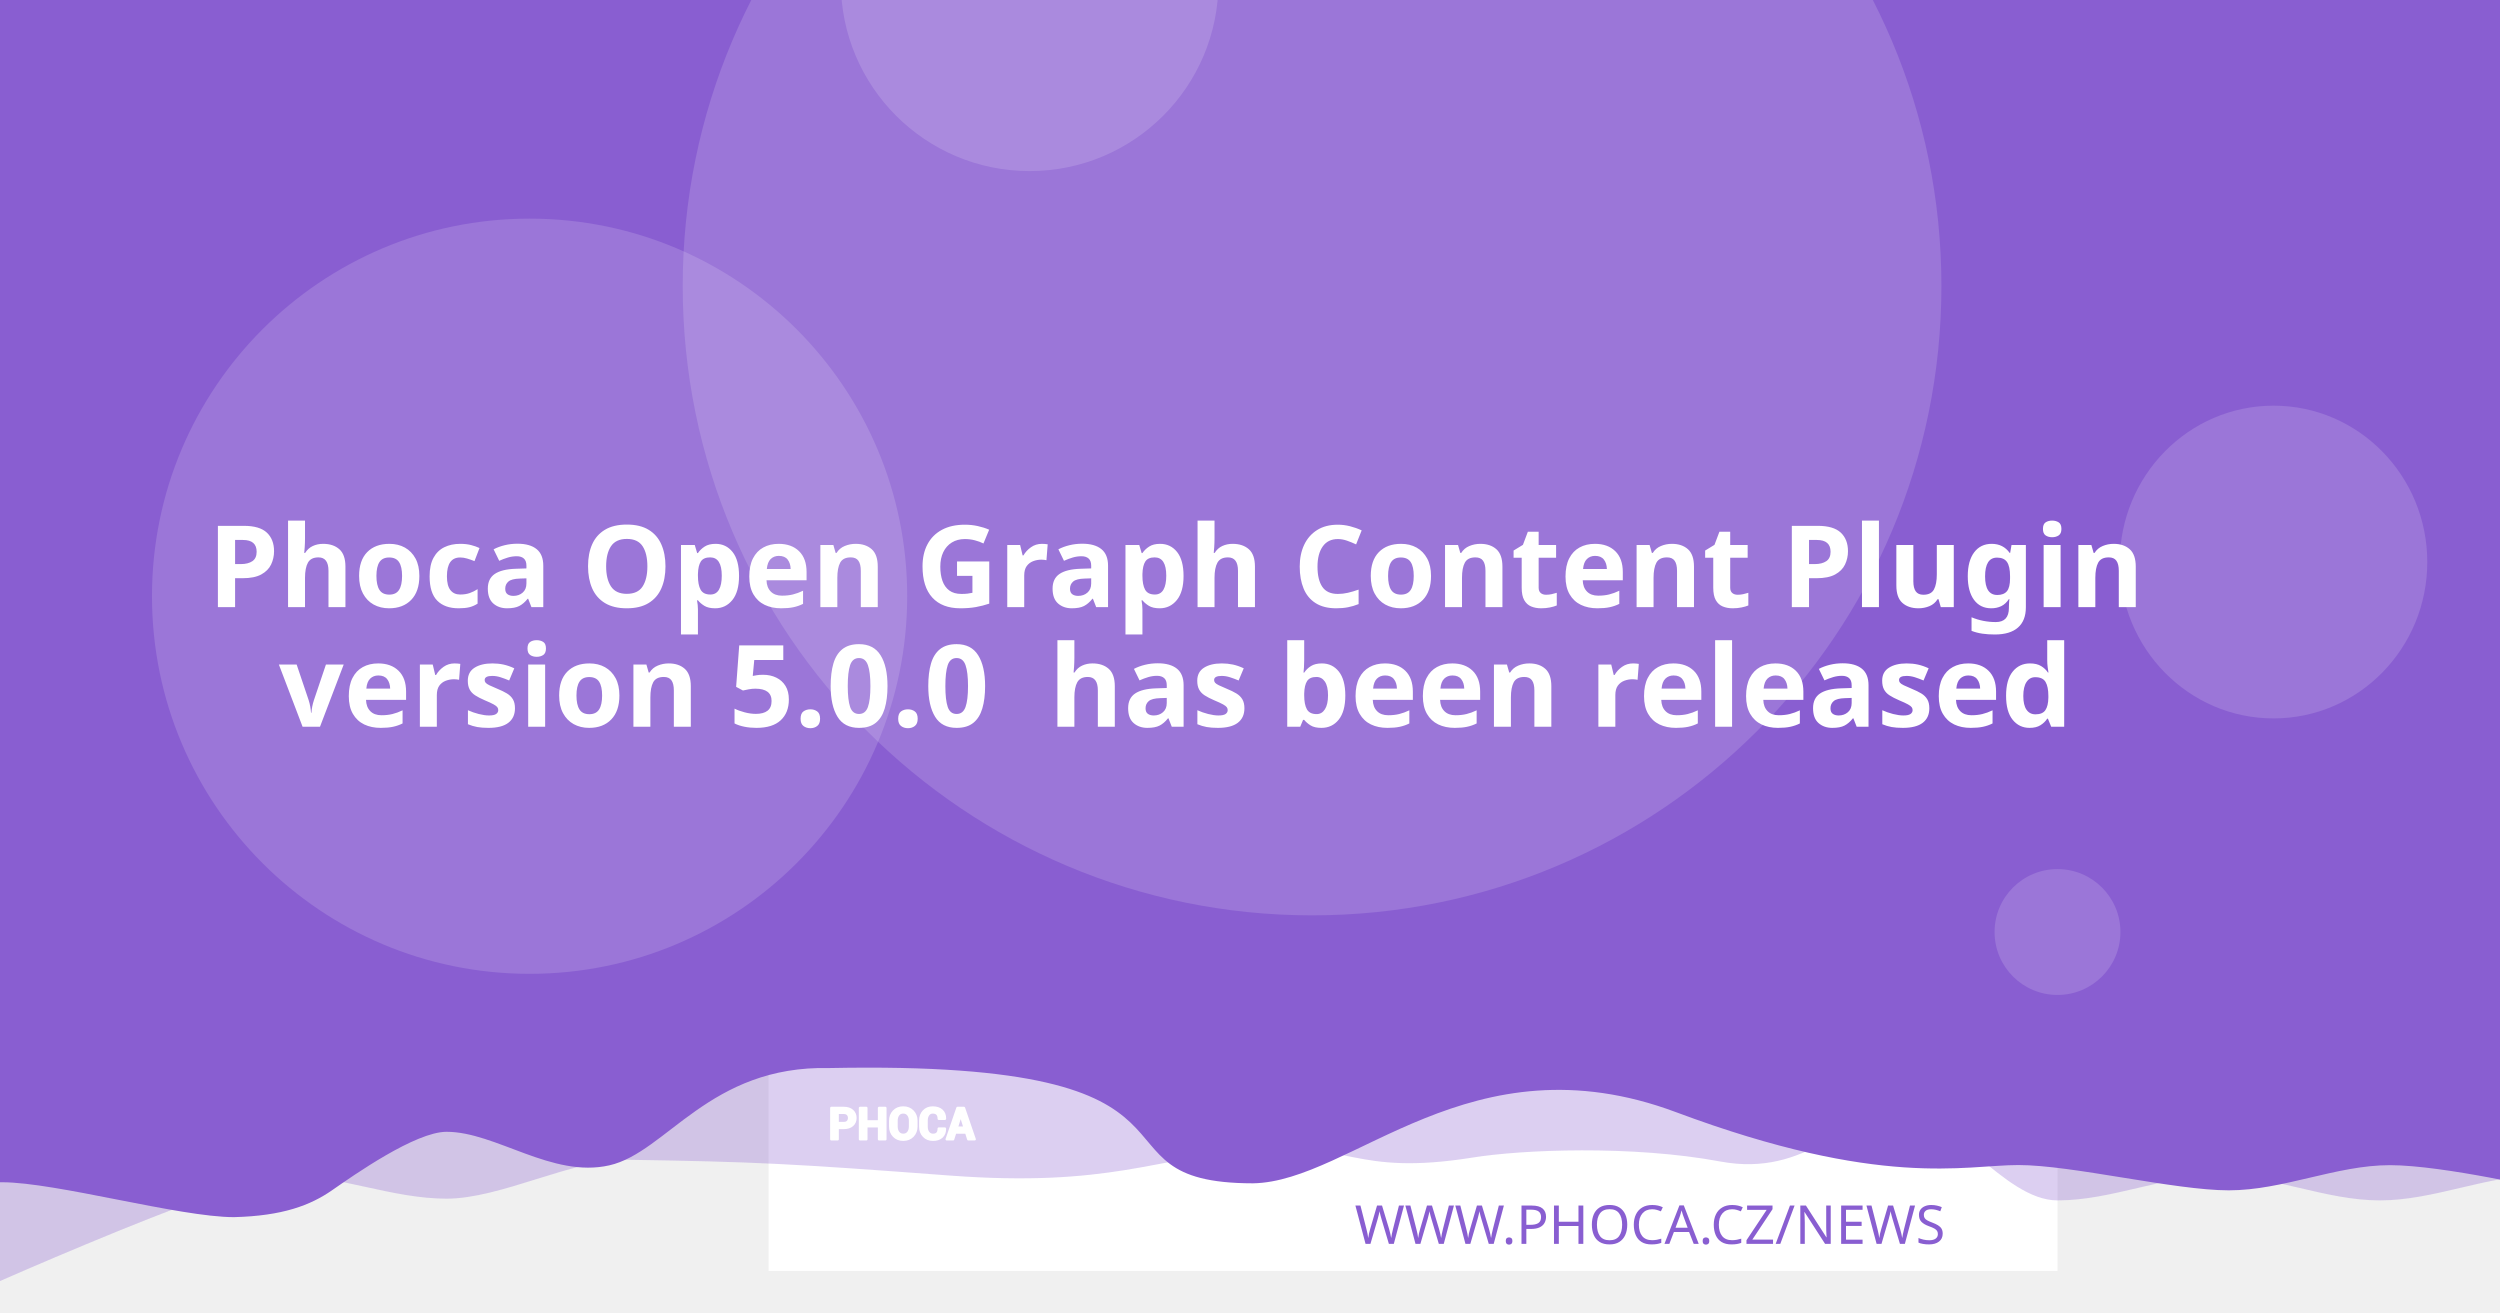
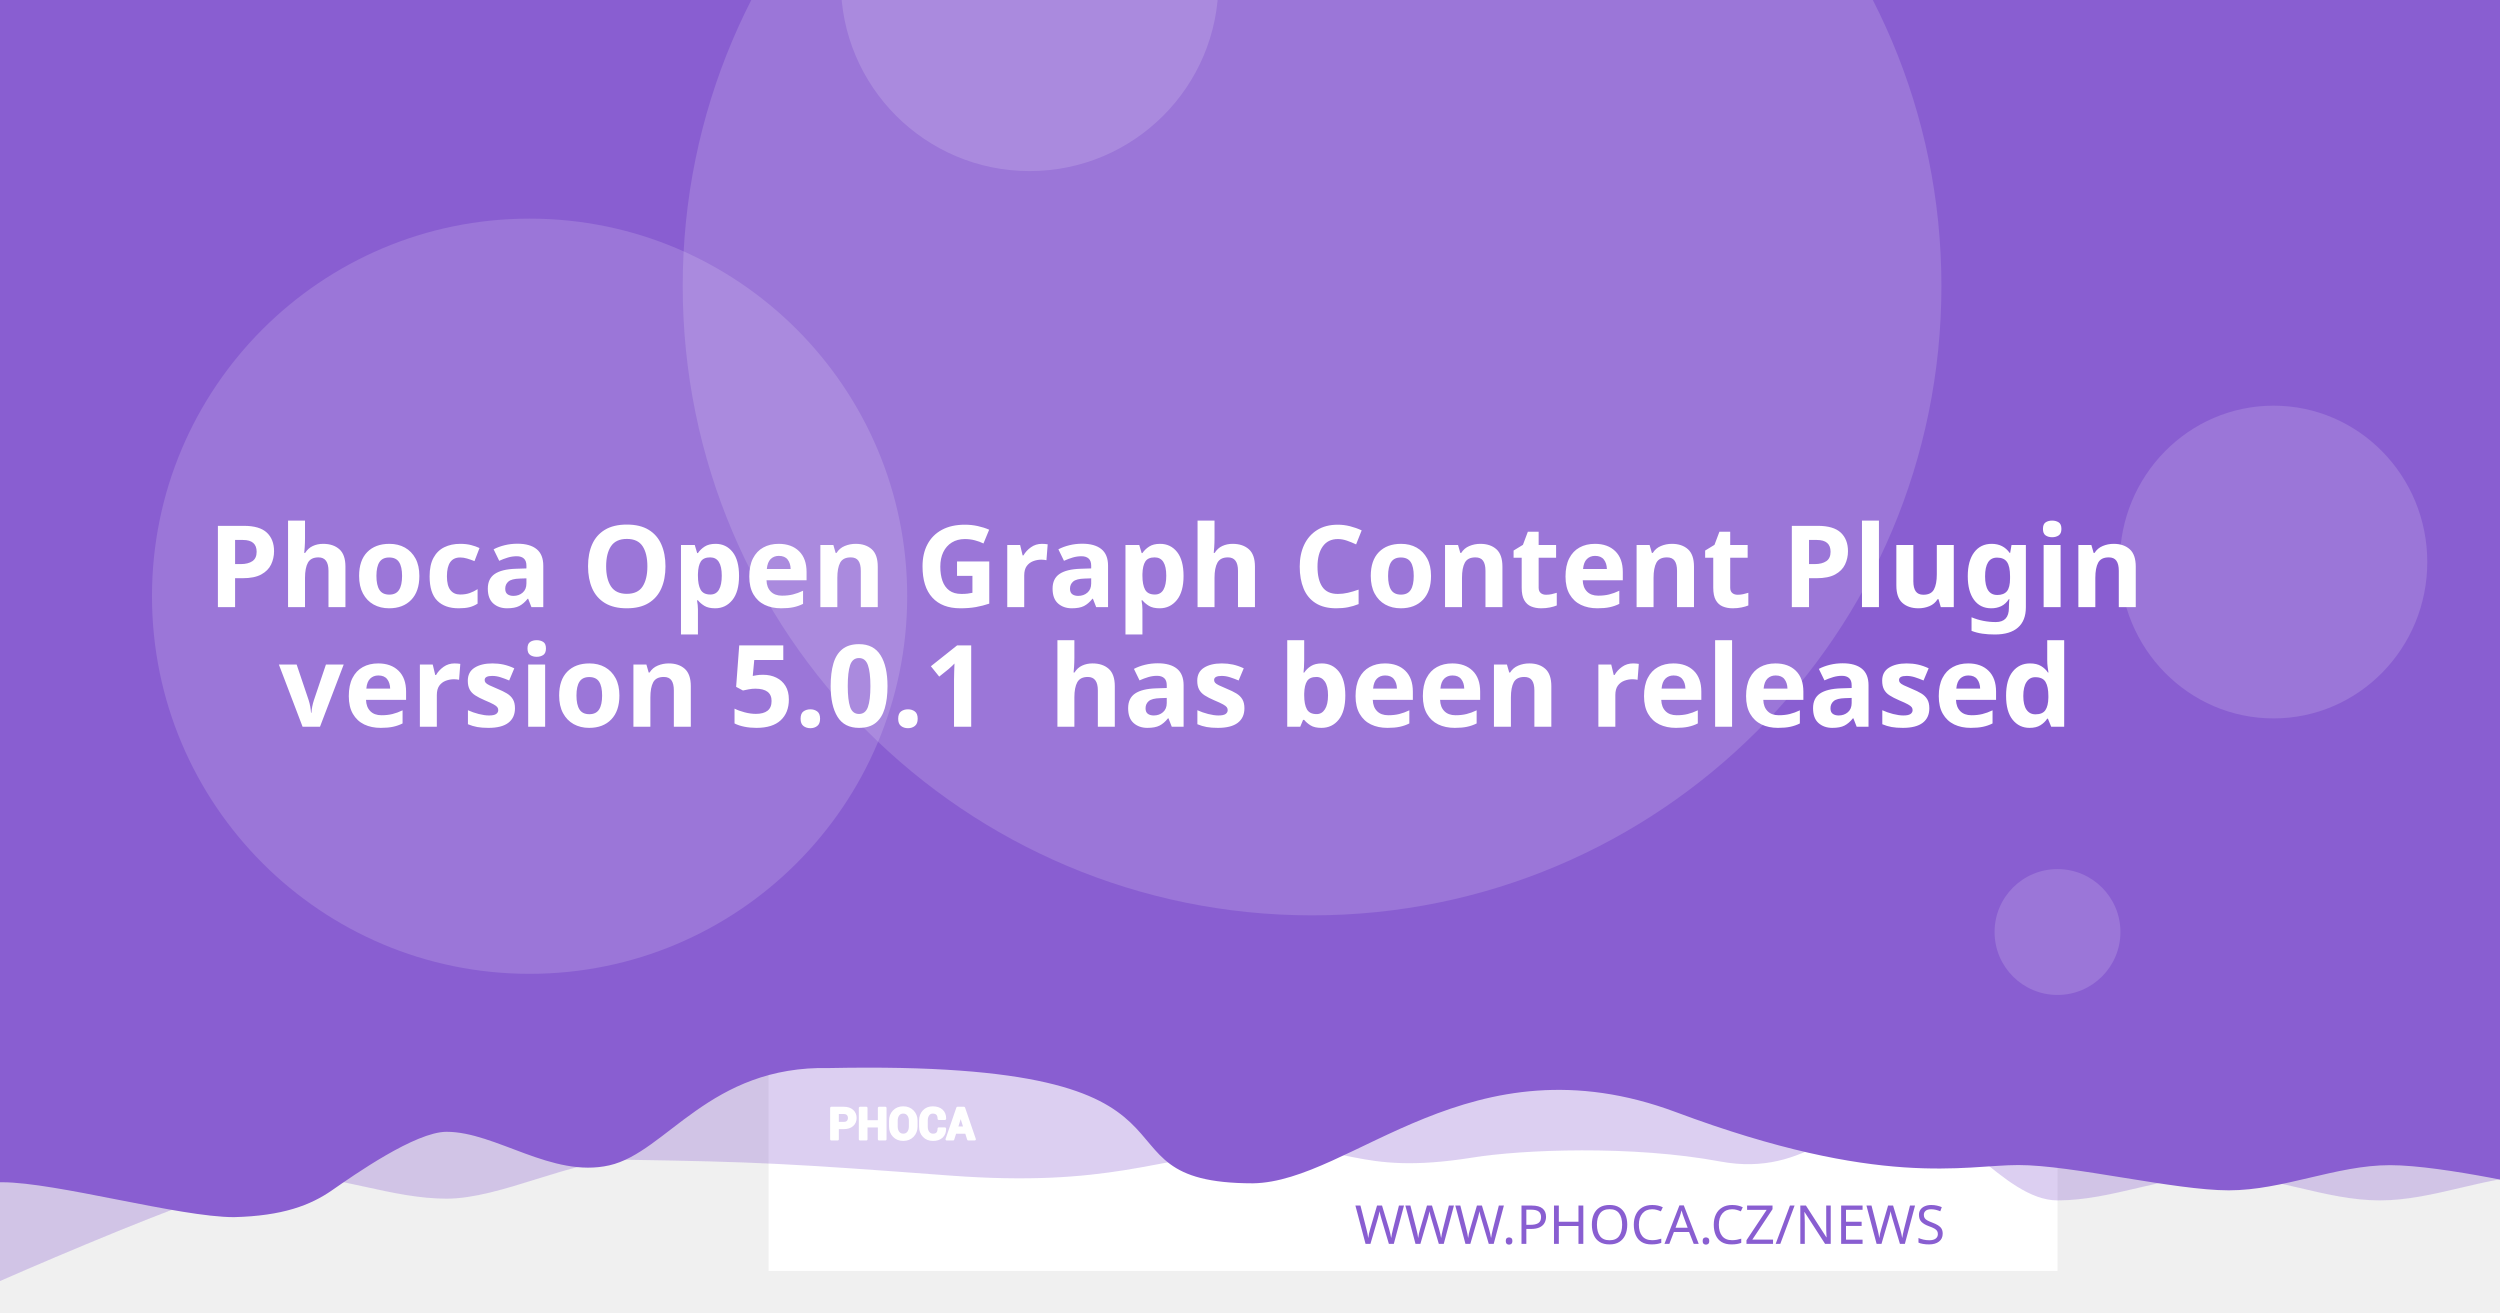
<svg xmlns="http://www.w3.org/2000/svg" version="1.1" viewBox="0 0 1200 630">
  <path d="m20.256 108.52a7.714 7.714 0 0 0-7.714 7.714v97.981a7.714 7.714 0 0 0 7.714 7.714h97.976a7.714 7.714 0 0 0 7.714-7.714v-97.981a7.714 7.714 0 0 0-7.714-7.714zm19.435 19.56c0.714-0.04 1.37 0.151 1.984 0.583 0.613 0.434 1.018 0.978 1.215 1.637l2.918 10.039 56.209-2.948c1.002-0.052 1.838 0.296 2.506 1.04 0.665 0.732 0.929 1.612 0.768 2.627l-4.71 30.132c-0.167 0.89-0.688 1.809-1.557 2.747-0.869 0.95-2.001 1.463-3.38 1.537l-39.707 2.079 3.671 12.389 33.562-1.758c0.878-0.049 1.633 0.215 2.28 0.783 0.632 0.583 0.971 1.312 1.019 2.19 0.046 0.878-0.215 1.633-0.783 2.28-0.583 0.635-1.312 0.974-2.189 1.019l-3.139 0.166 0.166 3.134c0.046 0.881-0.215 1.638-0.798 2.27-0.571 0.647-1.294 0.99-2.175 1.034-0.878 0.046-1.635-0.215-2.27-0.798-0.647-0.571-0.984-1.297-1.03-2.175l-0.166-3.134-18.817 0.979 0.161 3.139c0.046 0.881-0.212 1.638-0.783 2.27-0.583 0.647-1.312 0.988-2.189 1.034-0.878 0.049-1.633-0.215-2.28-0.798-0.635-0.571-0.974-1.297-1.02-2.175l-0.166-3.139-1.944 0.101c-0.753 0.039-1.441-0.135-2.079-0.517-0.623-0.383-1.067-0.764-1.341-1.125l-0.347-0.613-15.769-59.624-3.39 0.176c-0.841 0.046-1.586-0.219-2.245-0.798-0.659-0.571-1.009-1.292-1.055-2.17-0.046-0.881 0.225-1.635 0.824-2.27 0.595-0.647 1.308-0.989 2.149-1.034z" fill="#fff" stroke-width="1.208" style="paint-order:stroke fill markers" />
  <rect x="368.92" y="-8.647" width="618.68" height="618.68" fill="#fff" stroke-linejoin="round" stroke-width="6.042" style="paint-order:stroke fill markers" />
  <g stroke-linejoin="round" stroke-width="6.042">
    <path d="m59.586-3.814h1237.4v580.01s-51.556-12.084-77.334-12.084c-25.778 0-51.244 12.084-77.335 12.084-26.091 0-51.556-12.084-77.334-12.084-25.778 0-51.244 12.084-77.335 12.084-26.091 0-50.615-41.931-76.393-41.931s-43.072 31.169-85.504 23.256-95.293-5.729-119.04-1.869c-57.142 9.103-59.508-8.125-105.57-4.001s-68.78 18.359-145.37 12.602c-76.593-5.757-93.029-6.595-155.54-7.579-25.778 0-59.826 18.693-85.917 18.693-26.091 0-51.556-11.254-77.334-11.254-25.778 0-172.34 66.428-172.34 66.428z" fill="#895ED1" opacity=".3" style="paint-order:stroke fill markers" />
    <path d="m-12.915-8.647h1237.4v580.01s-51.556-12.084-77.334-12.084c-25.778 0-51.244 12.084-77.334 12.084-26.091 0-75.228-12.142-101.01-12.142-25.778 0-65.794 11.416-164.41-25.412s-155.37 33.433-202.97 34.185c-85.545-0.05-3.558-59.324-203.25-55.331-57.687-1.357-78.127 40.433-105.69 46.704-27.566 6.271-54.486-16.105-78.151-16.105-14.933 0-44.462 20.77-54.88 28.017-10.418 7.247-23.732 12.357-47.124 12.95-26.091 0-85.565-16.747-111.34-16.747-25.778 0-13.863 3.88-13.863 3.88z" fill="#895ED1" style="paint-order:stroke fill markers" />
    <circle cx="629.79" cy="137.28" r="302.09" fill="#fff" opacity=".15" style="paint-order:stroke fill markers" />
  </g>
  <g transform="matrix(.20516 0 0 .20516 127.07 503.01)" fill="#fff">
    <path d="m1340.4 187.13v26.573h-14.698v-73.229h29.182c8.411 0 15.036 2.146 19.865 6.438 4.823 4.292 7.24 9.938 7.24 16.943 0 7.005-2.417 12.635-7.24 16.891-4.828 4.255-11.453 6.385-19.865 6.385zm0-11.328h14.484c4.088 0 7.193-1.115 9.307-3.333 2.109-2.229 3.156-5.062 3.156-8.51 0-3.521-1.047-6.422-3.141-8.724-2.094-2.281-5.203-3.432-9.323-3.432h-14.484z" />
    <path d="m1452 213.7h-14.646v-30.385h-29.865v30.385h-14.698v-73.229h14.698v31.516h29.865v-31.516h14.646z" />
    <path d="m1524.6 183.68c0 8.974-2.833 16.391-8.516 22.26-5.698 5.854-13.078 8.792-22.162 8.792-9.01 0-16.338-2.938-21.969-8.792-5.63-5.87-8.448-13.286-8.448-22.26v-13.188c0-8.943 2.797-16.359 8.411-22.229 5.615-5.885 12.943-8.823 21.953-8.823 9.083 0 16.479 2.938 22.182 8.823 5.698 5.87 8.547 13.286 8.547 22.229zm-14.677-13.323c0-5.734-1.422-10.422-4.276-14.094-2.849-3.656-6.781-5.49-11.776-5.49-4.995 0-8.87 1.818-11.62 5.474-2.745 3.656-4.12 8.344-4.12 14.109v13.323c0 5.818 1.391 10.552 4.172 14.229 2.781 3.656 6.661 5.49 11.62 5.49 5.031 0 8.964-1.833 11.776-5.49 2.818-3.677 4.224-8.412 4.224-14.229z" />
    <path d="m1591.3 188.73 0.104 0.292c0.136 7.875-2.266 14.125-7.208 18.76-4.948 4.635-11.812 6.953-20.599 6.953-8.823 0-15.984-2.833-21.474-8.5-5.495-5.662-8.26-12.943-8.26-21.87v-14.521c0-8.875 2.698-16.151 8.052-21.849 5.375-5.703 12.344-8.552 20.927-8.552 9.042 0 16.115 2.318 21.214 6.969 5.099 4.656 7.588 10.99 7.453 19.005l-0.104 0.292h-14.281c0-4.823-1.151-8.516-3.469-11.089-2.318-2.557-5.922-3.844-10.812-3.844-4.396 0-7.88 1.781-10.458 5.339-2.588 3.568-3.875 8.099-3.875 13.625v14.594c0 5.594 1.354 10.161 4.068 13.729 2.729 3.557 6.386 5.338 11.021 5.338 4.583 0 7.979-1.234 10.177-3.688 2.198-2.474 3.297-6.13 3.297-10.984z" />
    <path d="m1641.2 197.94h-25.698l-4.995 15.76h-14.828l25.198-73.229h15.036l25.094 73.229h-14.828zm-22.094-11.328h18.474l-9.068-28.99h-0.292z" />
  </g>
  <g fill="none" stroke="#fff" stroke-linecap="round" stroke-linejoin="round" stroke-miterlimit="22.926" stroke-width="1.163">
    <path d="m402.06 541.4v5.452h-3.015v-15.024h5.987c1.726 0 3.085 0.44 4.075 1.321 0.989 0.88 1.485 2.039 1.485 3.476 0 1.437-0.496 2.592-1.485 3.465-0.991 0.873-2.35 1.31-4.075 1.31zm0-2.324h2.971c0.839 0 1.476-0.229 1.909-0.684 0.433-0.457 0.648-1.039 0.648-1.746 0-0.722-0.215-1.317-0.644-1.79-0.43-0.468-1.067-0.704-1.913-0.704h-2.971z" />
    <path d="m424.96 546.85h-3.005v-6.234h-6.127v6.234h-3.015v-15.024h3.015v6.466h6.127v-6.466h3.005z" />
    <path d="m439.85 540.69c0 1.841-0.581 3.363-1.747 4.567-1.169 1.201-2.683 1.804-4.547 1.804-1.849 0-3.352-0.603-4.507-1.804-1.155-1.204-1.733-2.726-1.733-4.567v-2.706c0-1.835 0.574-3.356 1.726-4.561 1.152-1.207 2.655-1.81 4.504-1.81 1.863 0 3.381 0.603 4.551 1.81 1.169 1.204 1.753 2.726 1.753 4.561zm-3.011-2.733c0-1.177-0.292-2.138-0.877-2.892-0.584-0.75-1.391-1.126-2.416-1.126-1.025 0-1.82 0.373-2.384 1.123-0.563 0.75-0.845 1.712-0.845 2.895v2.733c0 1.194 0.285 2.165 0.856 2.919 0.571 0.75 1.367 1.126 2.384 1.126 1.032 0 1.839-0.376 2.416-1.126 0.578-0.754 0.867-1.726 0.867-2.919z" />
    <path d="m453.53 541.73 0.021 0.06c0.028 1.616-0.465 2.898-1.479 3.849-1.015 0.951-2.423 1.427-4.226 1.427-1.81 0-3.279-0.581-4.406-1.744-1.127-1.161-1.695-2.655-1.695-4.487v-2.979c0-1.821 0.553-3.313 1.652-4.482 1.103-1.17 2.533-1.754 4.293-1.754 1.855 0 3.306 0.475 4.352 1.43 1.046 0.955 1.557 2.255 1.529 3.899l-0.021 0.06h-2.93c0-0.989-0.236-1.747-0.712-2.275-0.475-0.525-1.215-0.789-2.218-0.789-0.902 0-1.617 0.365-2.146 1.095-0.531 0.732-0.795 1.662-0.795 2.795v2.994c0 1.148 0.278 2.085 0.835 2.817 0.56 0.73 1.31 1.095 2.261 1.095 0.94 0 1.637-0.253 2.088-0.757 0.451-0.508 0.676-1.258 0.676-2.253z" />
    <path d="m463.77 543.62h-5.272l-1.025 3.233h-3.042l5.17-15.024h3.085l5.148 15.024h-3.042zm-4.533-2.324h3.79l-1.86-5.947h-0.06z" />
  </g>
  <text x="953.817" y="597.071" fill="#895ED1" font-family="sans-serif" font-size="25.778px" stroke-width="1.208" style="line-height:1.25" xml:space="preserve">
    <tspan x="953.817" y="597.071" fill="#895ED1" font-family="Montserrat" font-size="25.778px" font-weight="300" stroke-width="1.208" text-align="end" text-anchor="end">WWW.PHOCA.CZ/NEWS</tspan>
  </text>
  <text x="600" y="234.034" fill="#ffffff" font-family="Rubik" font-size="54.666px" font-weight="600" stroke-width="1.577" style="line-height:1.05" xml:space="preserve">
    <tspan x="600" y="234.034" text-align="center" text-anchor="middle" />
    <tspan x="600" y="291.433" font-size="54.666px" text-align="center" text-anchor="middle">Phoca Open Graph Content Plugin</tspan>
-     <tspan x="600" y="348.833" font-size="54.666px" text-align="center" text-anchor="middle">version 5.0.0
+     <tspan x="600" y="348.833" font-size="54.666px" text-align="center" text-anchor="middle">version 5.0.1
 has been released</tspan>
    <tspan x="600" y="406.232" font-size="54.666px" />
  </text>
  <g fill="#fff" stroke-linejoin="round">
    <circle cx="254.2" cy="286.19" r="181.25" opacity=".15" stroke-width="6.042" style="paint-order:stroke fill markers" />
    <circle cx="494.23" cy="-8.506" r="90.626" opacity=".15" stroke-width="6.042" style="paint-order:stroke fill markers" />
    <ellipse cx="1091.3" cy="269.78" rx="73.793" ry="75.059" opacity=".15" stroke-width="7.442" style="paint-order:stroke fill markers" />
    <circle cx="987.6" cy="447.37" r="30.209" opacity=".15" stroke-width="6.042" style="paint-order:stroke fill markers" />
  </g>
</svg>
